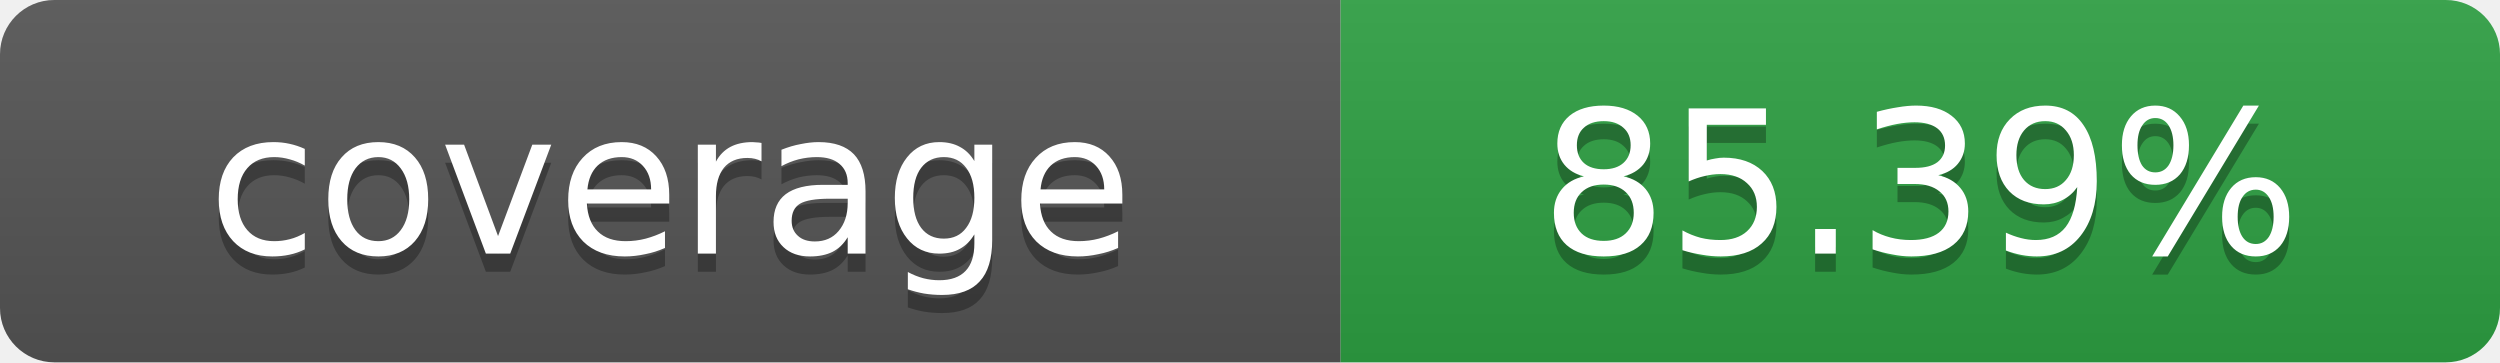
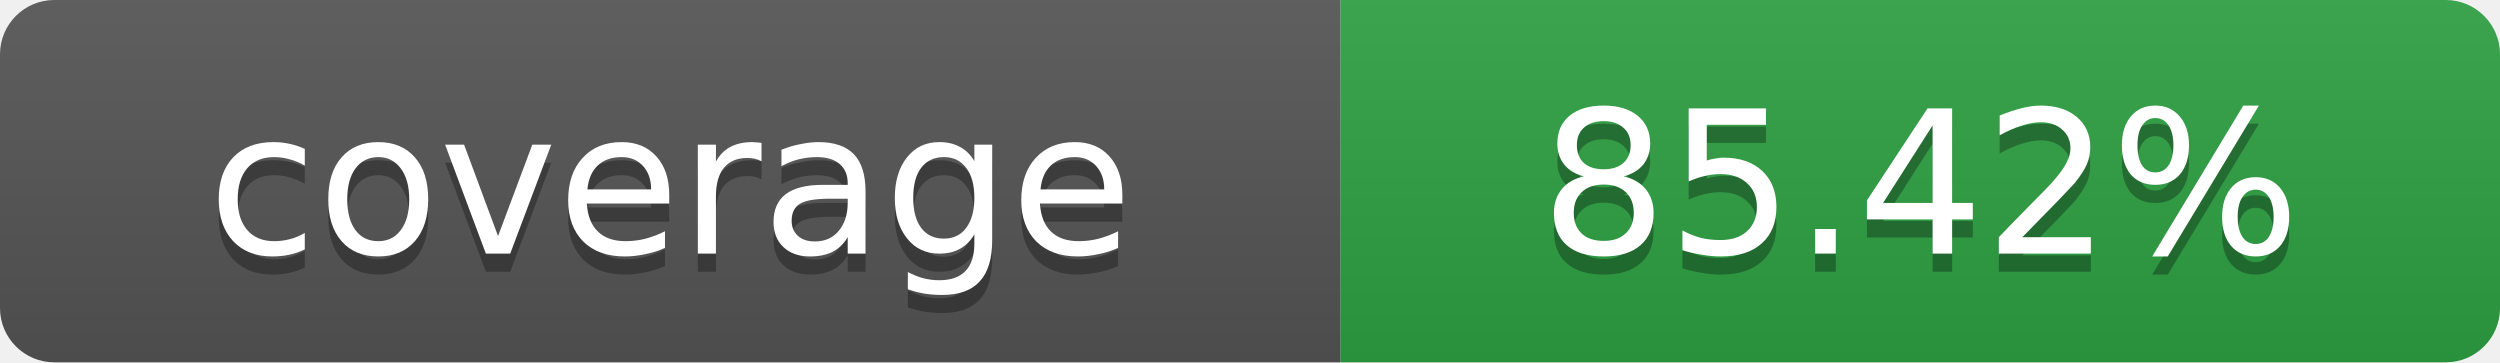
- <svg xmlns="http://www.w3.org/2000/svg" width="138" height="20" role="img" aria-label="coverage: 85.39%">
+ <svg xmlns="http://www.w3.org/2000/svg" width="138" height="20" role="img" aria-label="coverage: 85.42%">
  <linearGradient id="s" x2="0" y2="100%">
    <stop offset="0" stop-color="#bbb" stop-opacity=".1" />
    <stop offset="1" stop-opacity=".1" />
  </linearGradient>
  <clipPath id="r">
    <rect width="138" height="20" rx="3" fill="#fff" />
  </clipPath>
  <g clip-path="url(#r)">
    <rect width="74" height="20" fill="#555" />
    <rect x="74" width="64" height="20" fill="#2ea043" />
    <rect width="138" height="20" fill="url(#s)" />
  </g>
  <g fill="#fff" text-anchor="middle" font-family="Verdana,Geneva,DejaVu Sans,sans-serif" font-size="11">
    <text x="37" y="15" fill="#010101" fill-opacity=".3">coverage</text>
    <text x="37" y="14">coverage</text>
-     <text x="106" y="15" fill="#010101" fill-opacity=".3">85.39%</text>
-     <text x="106" y="14">85.39%</text>
+     <text x="106" y="15" fill="#010101" fill-opacity=".3">85.42%</text>
+     <text x="106" y="14">85.42%</text>
  </g>
</svg>
